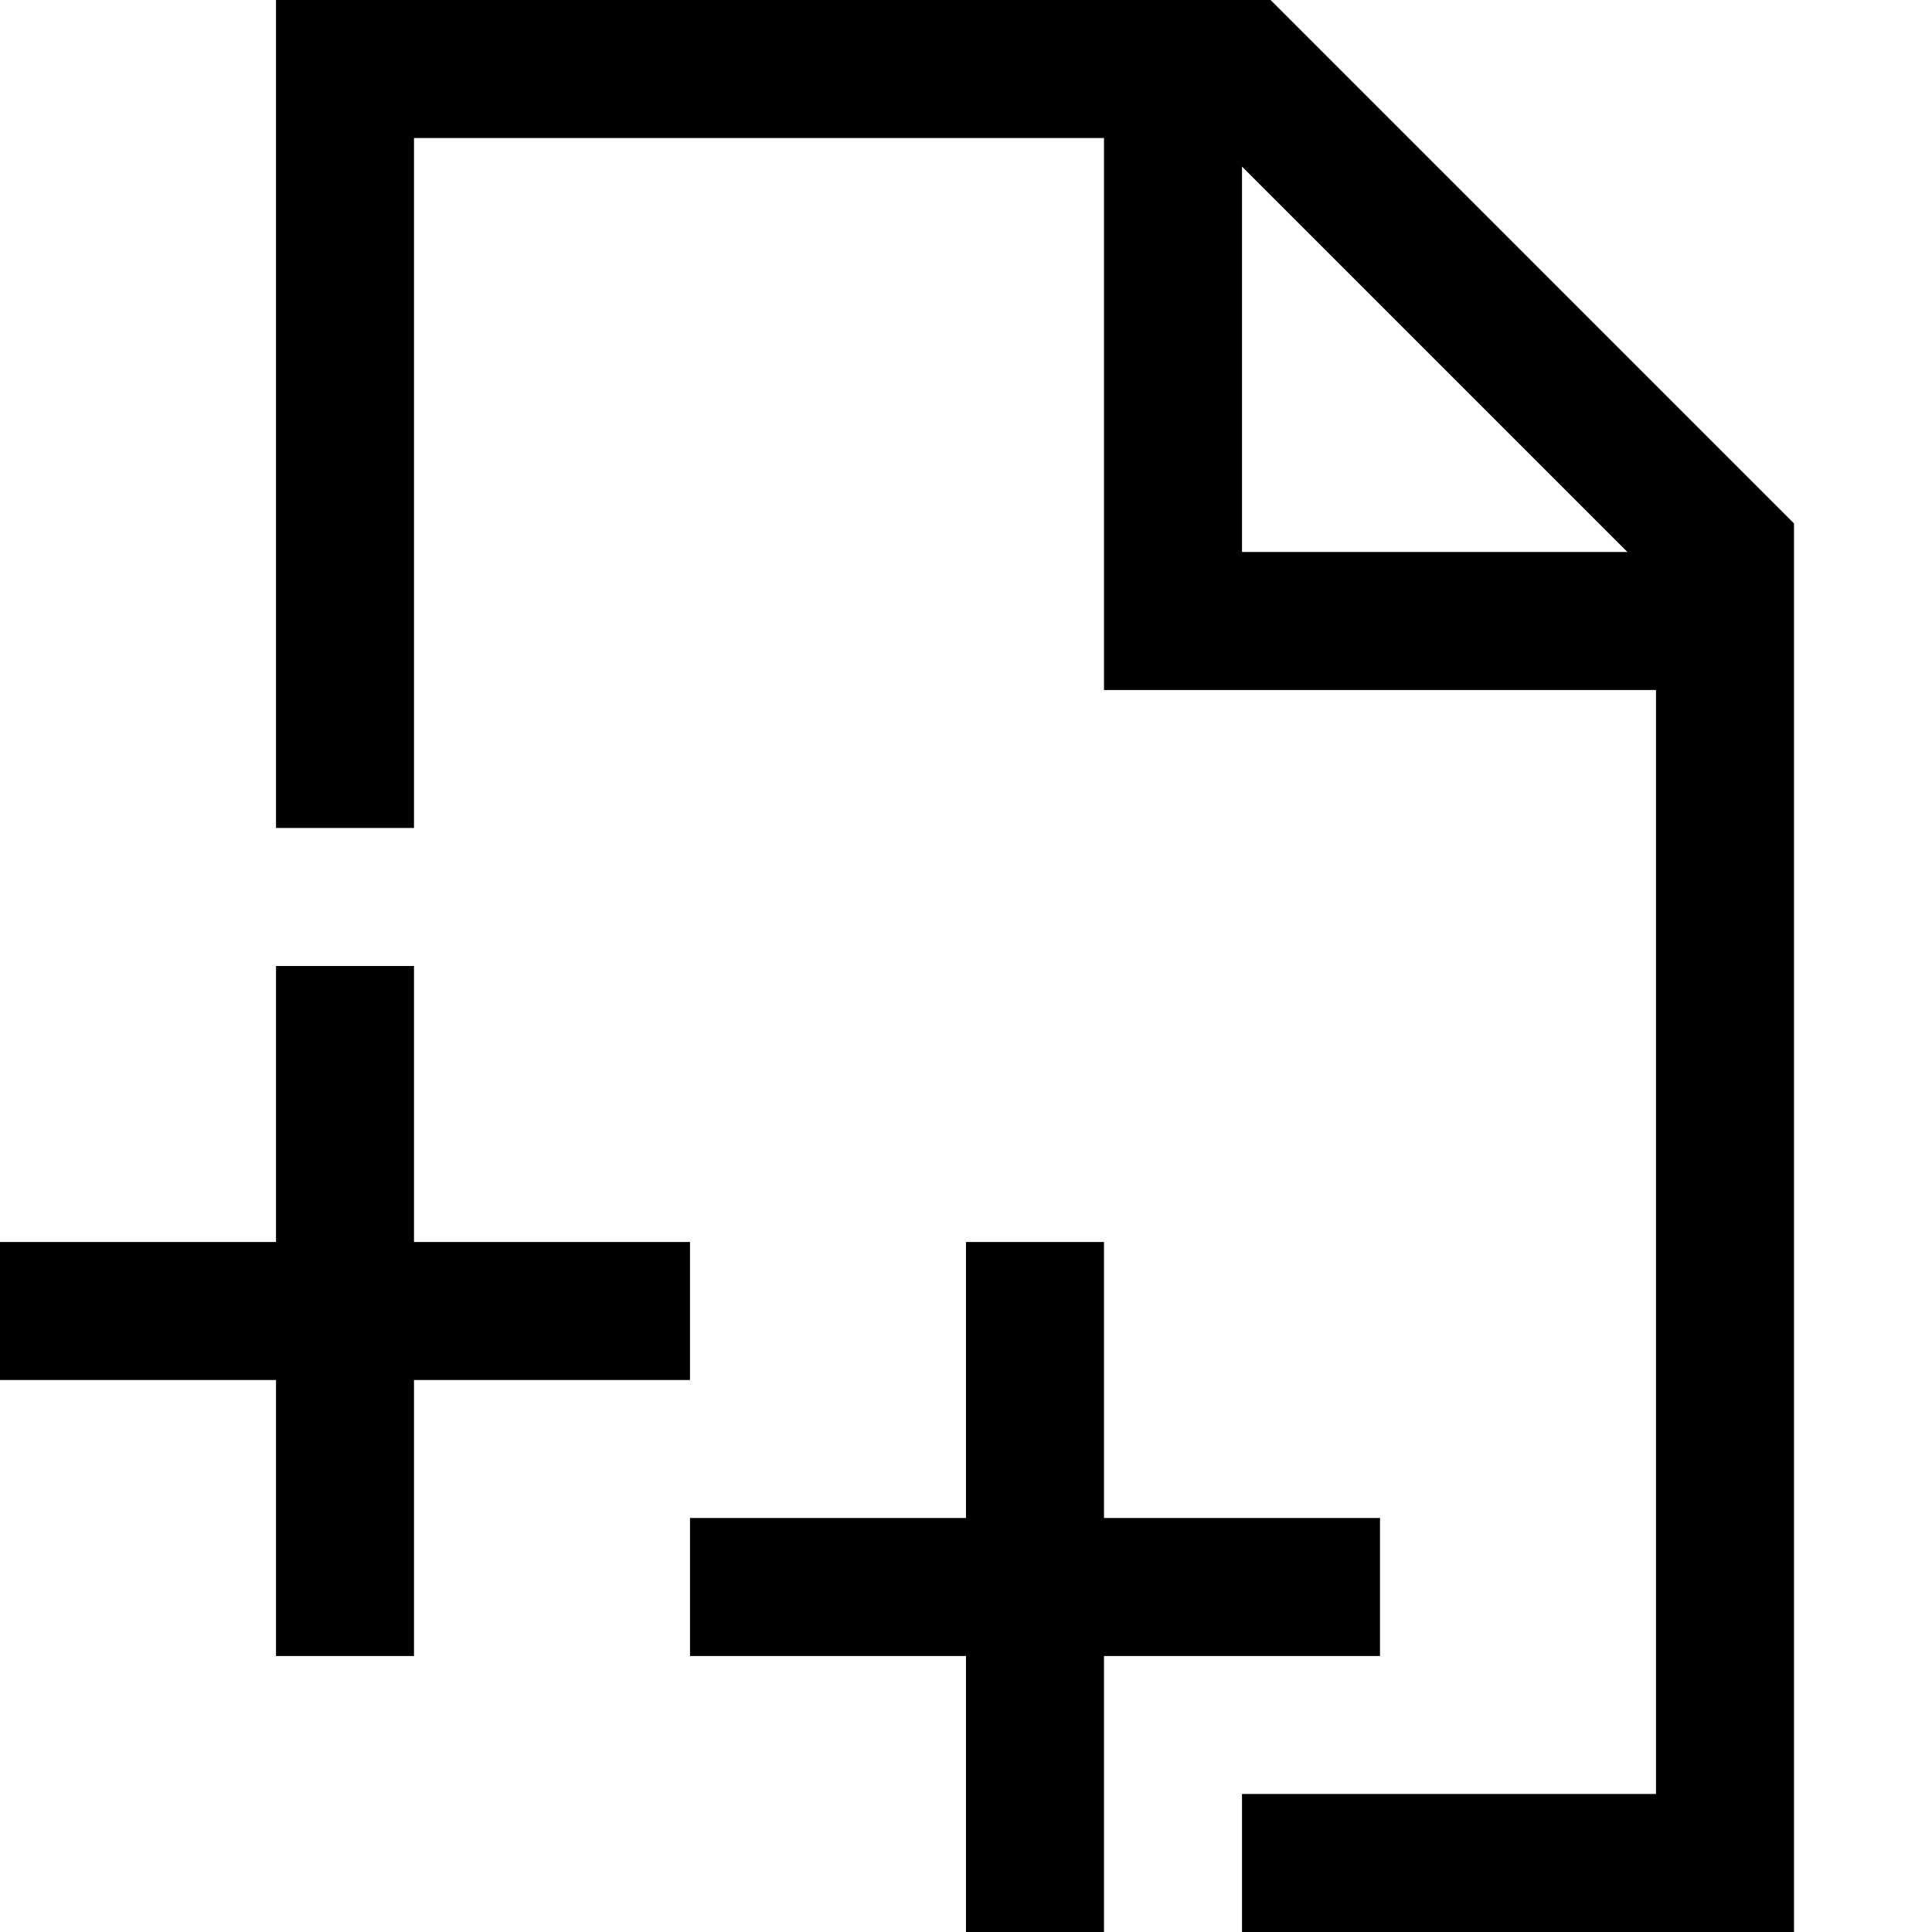
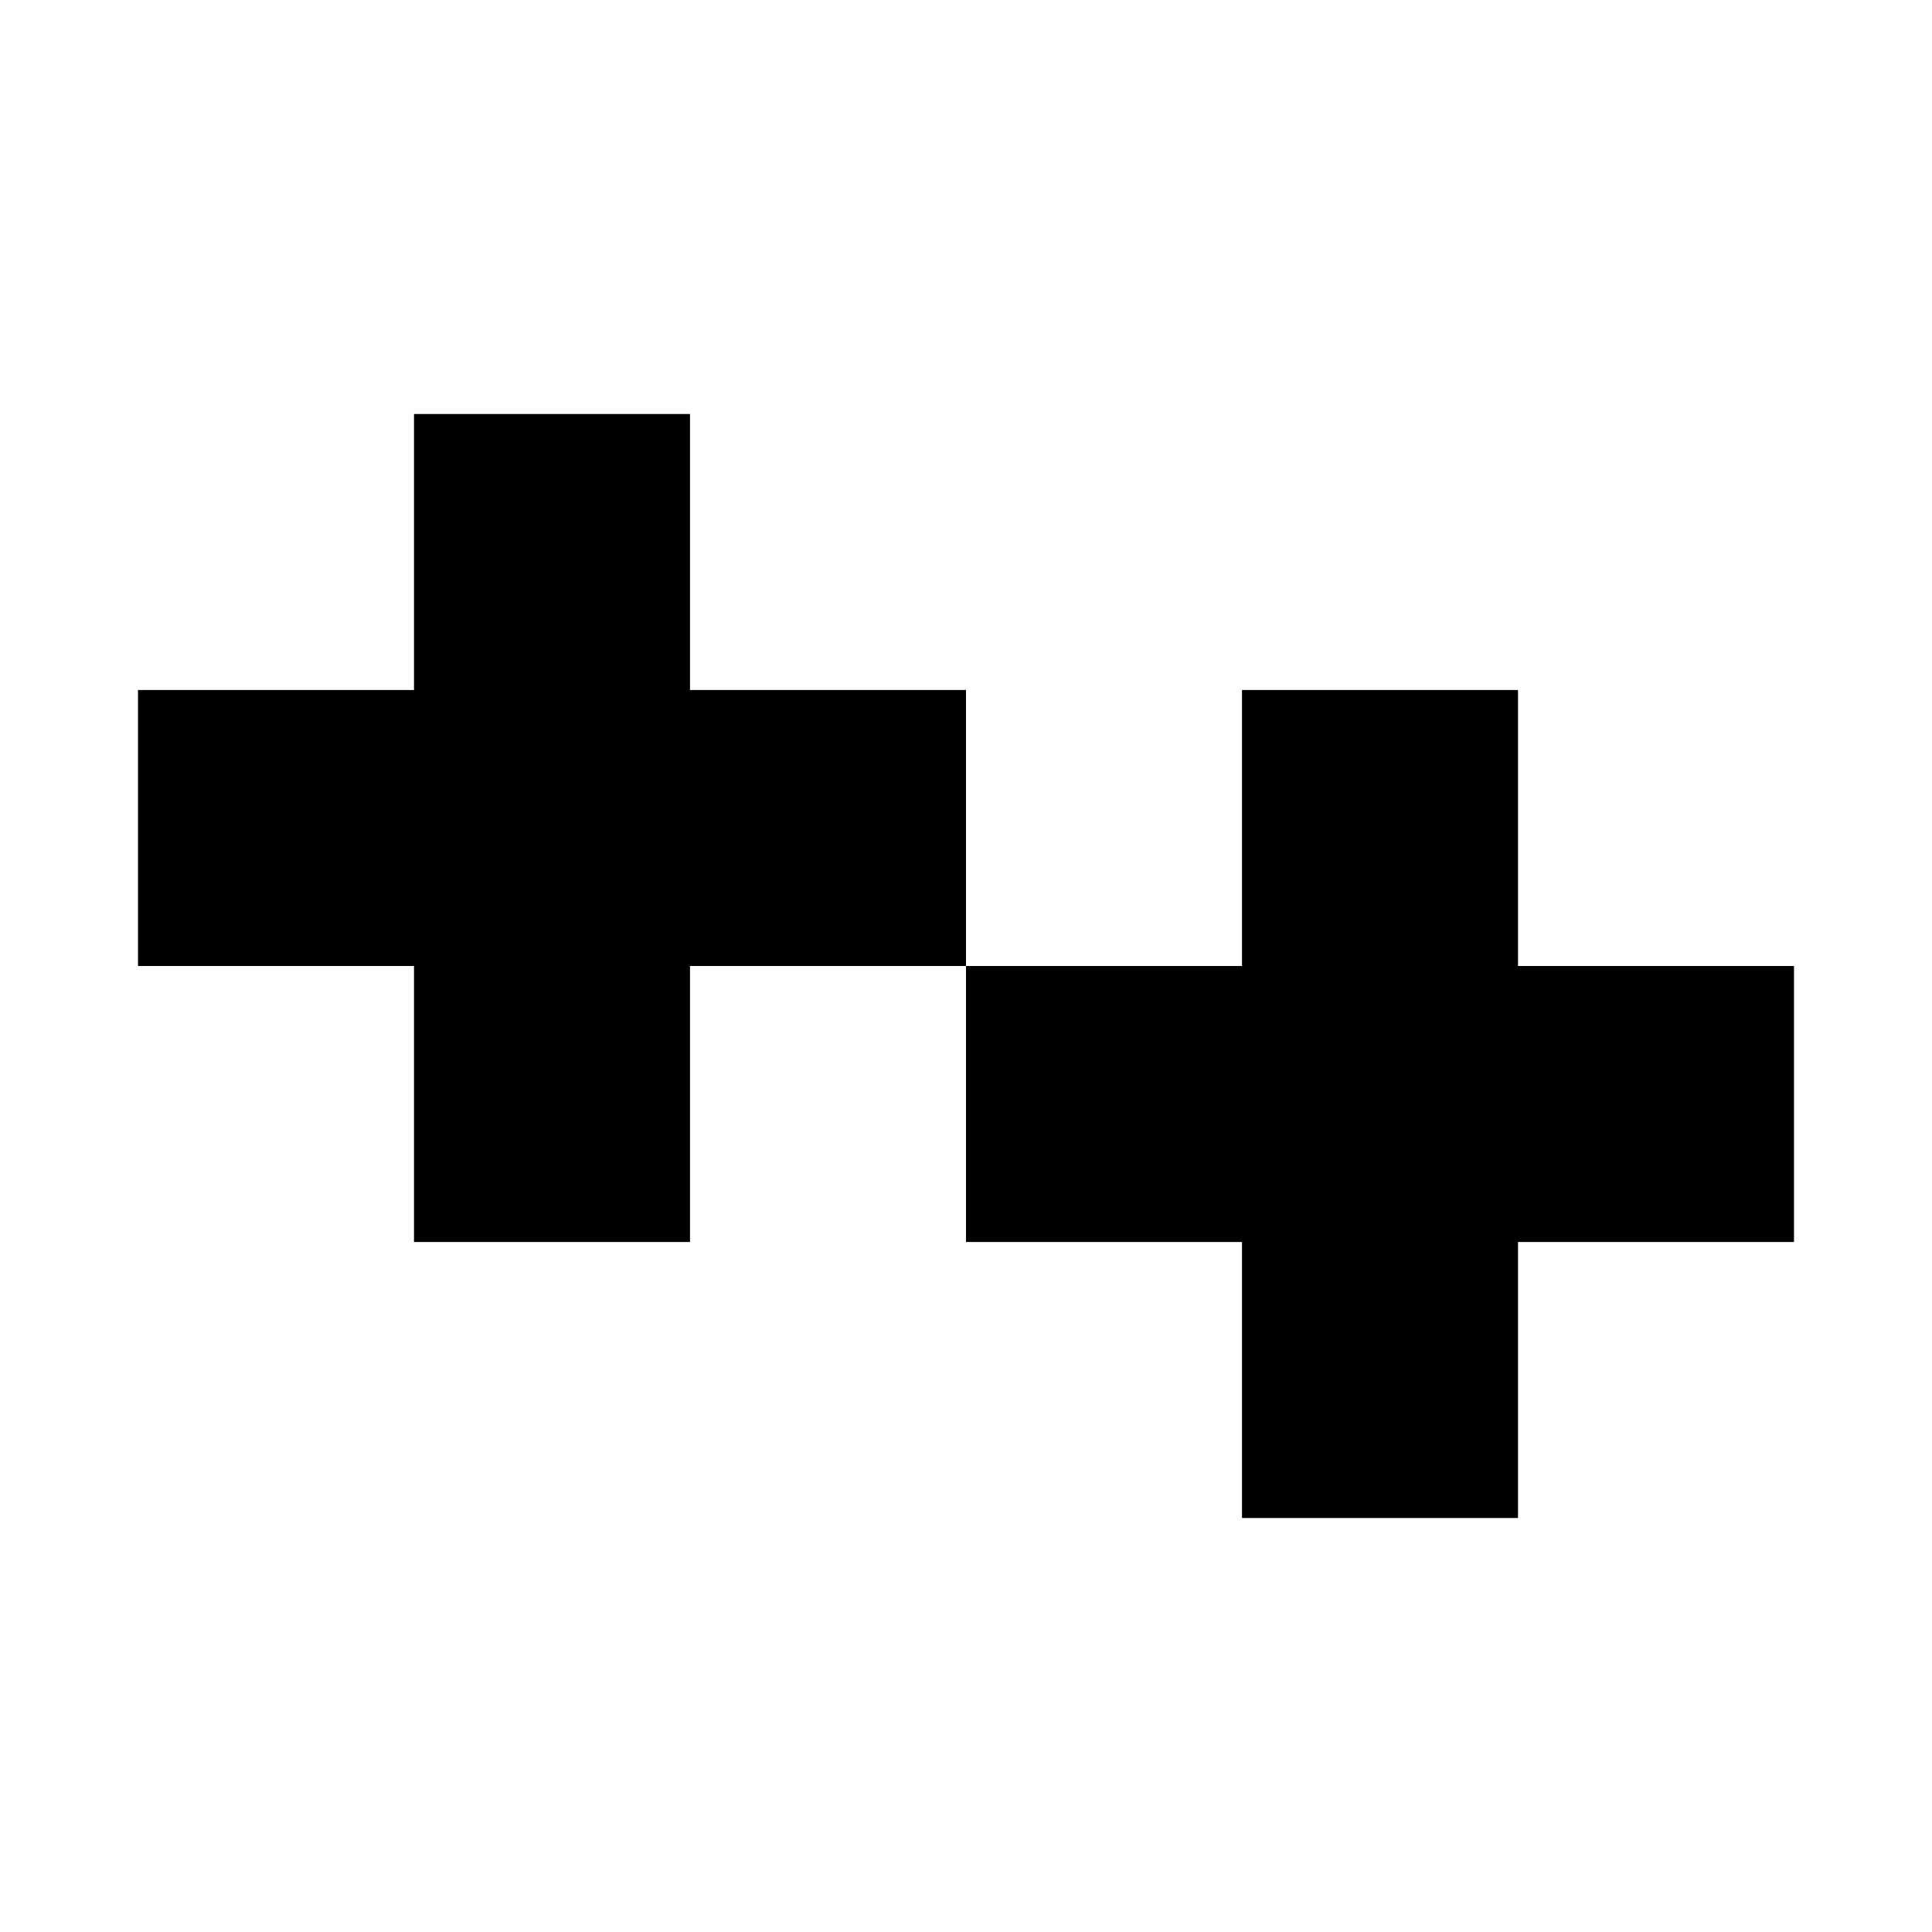
<svg xmlns="http://www.w3.org/2000/svg" viewBox="0 0 448 448">
-   <path d="M256 384v64h-32v-64h-64v-32h64v-64h32v64h64v32h-64zm-96-64v-32H96v-64H64v64H0v32h64v64h32v-64h64zm256-198.625V448H288v-32h96V160H256V32H96v160H64V0h230.623L416 121.375zM377.377 128L288 38.623V128h89.377z" />
+   <path d="M224 160h-64V96H96v64H32v64h64v64h64v-64h64zM416 224h-64v-64h-64v64h-64v64h64v64h64v-64h64z" />
</svg>
